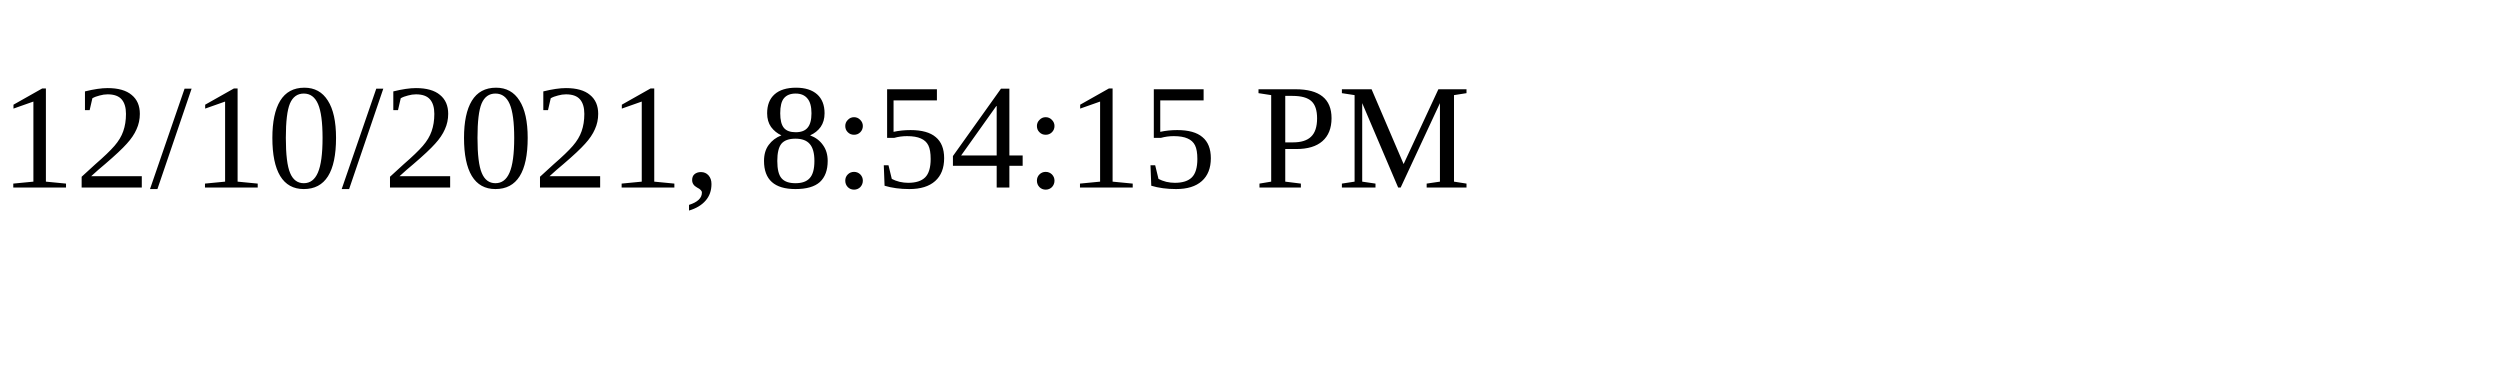
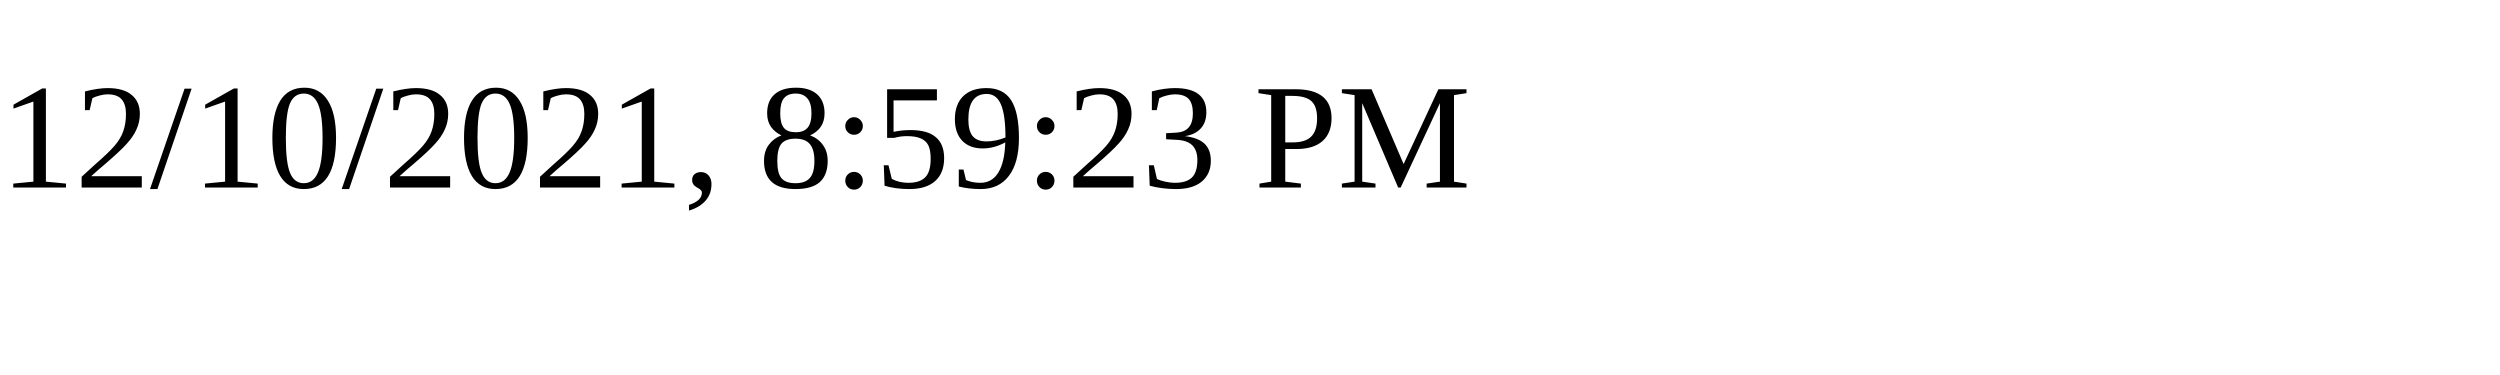
<svg xmlns="http://www.w3.org/2000/svg" height="30" width="200">
-   <text x="0" y="15">12/10/2021, 8:54:15 PM</text>
+   <text x="0" y="15">12/10/2021, 8:59:23 PM</text>
</svg>
